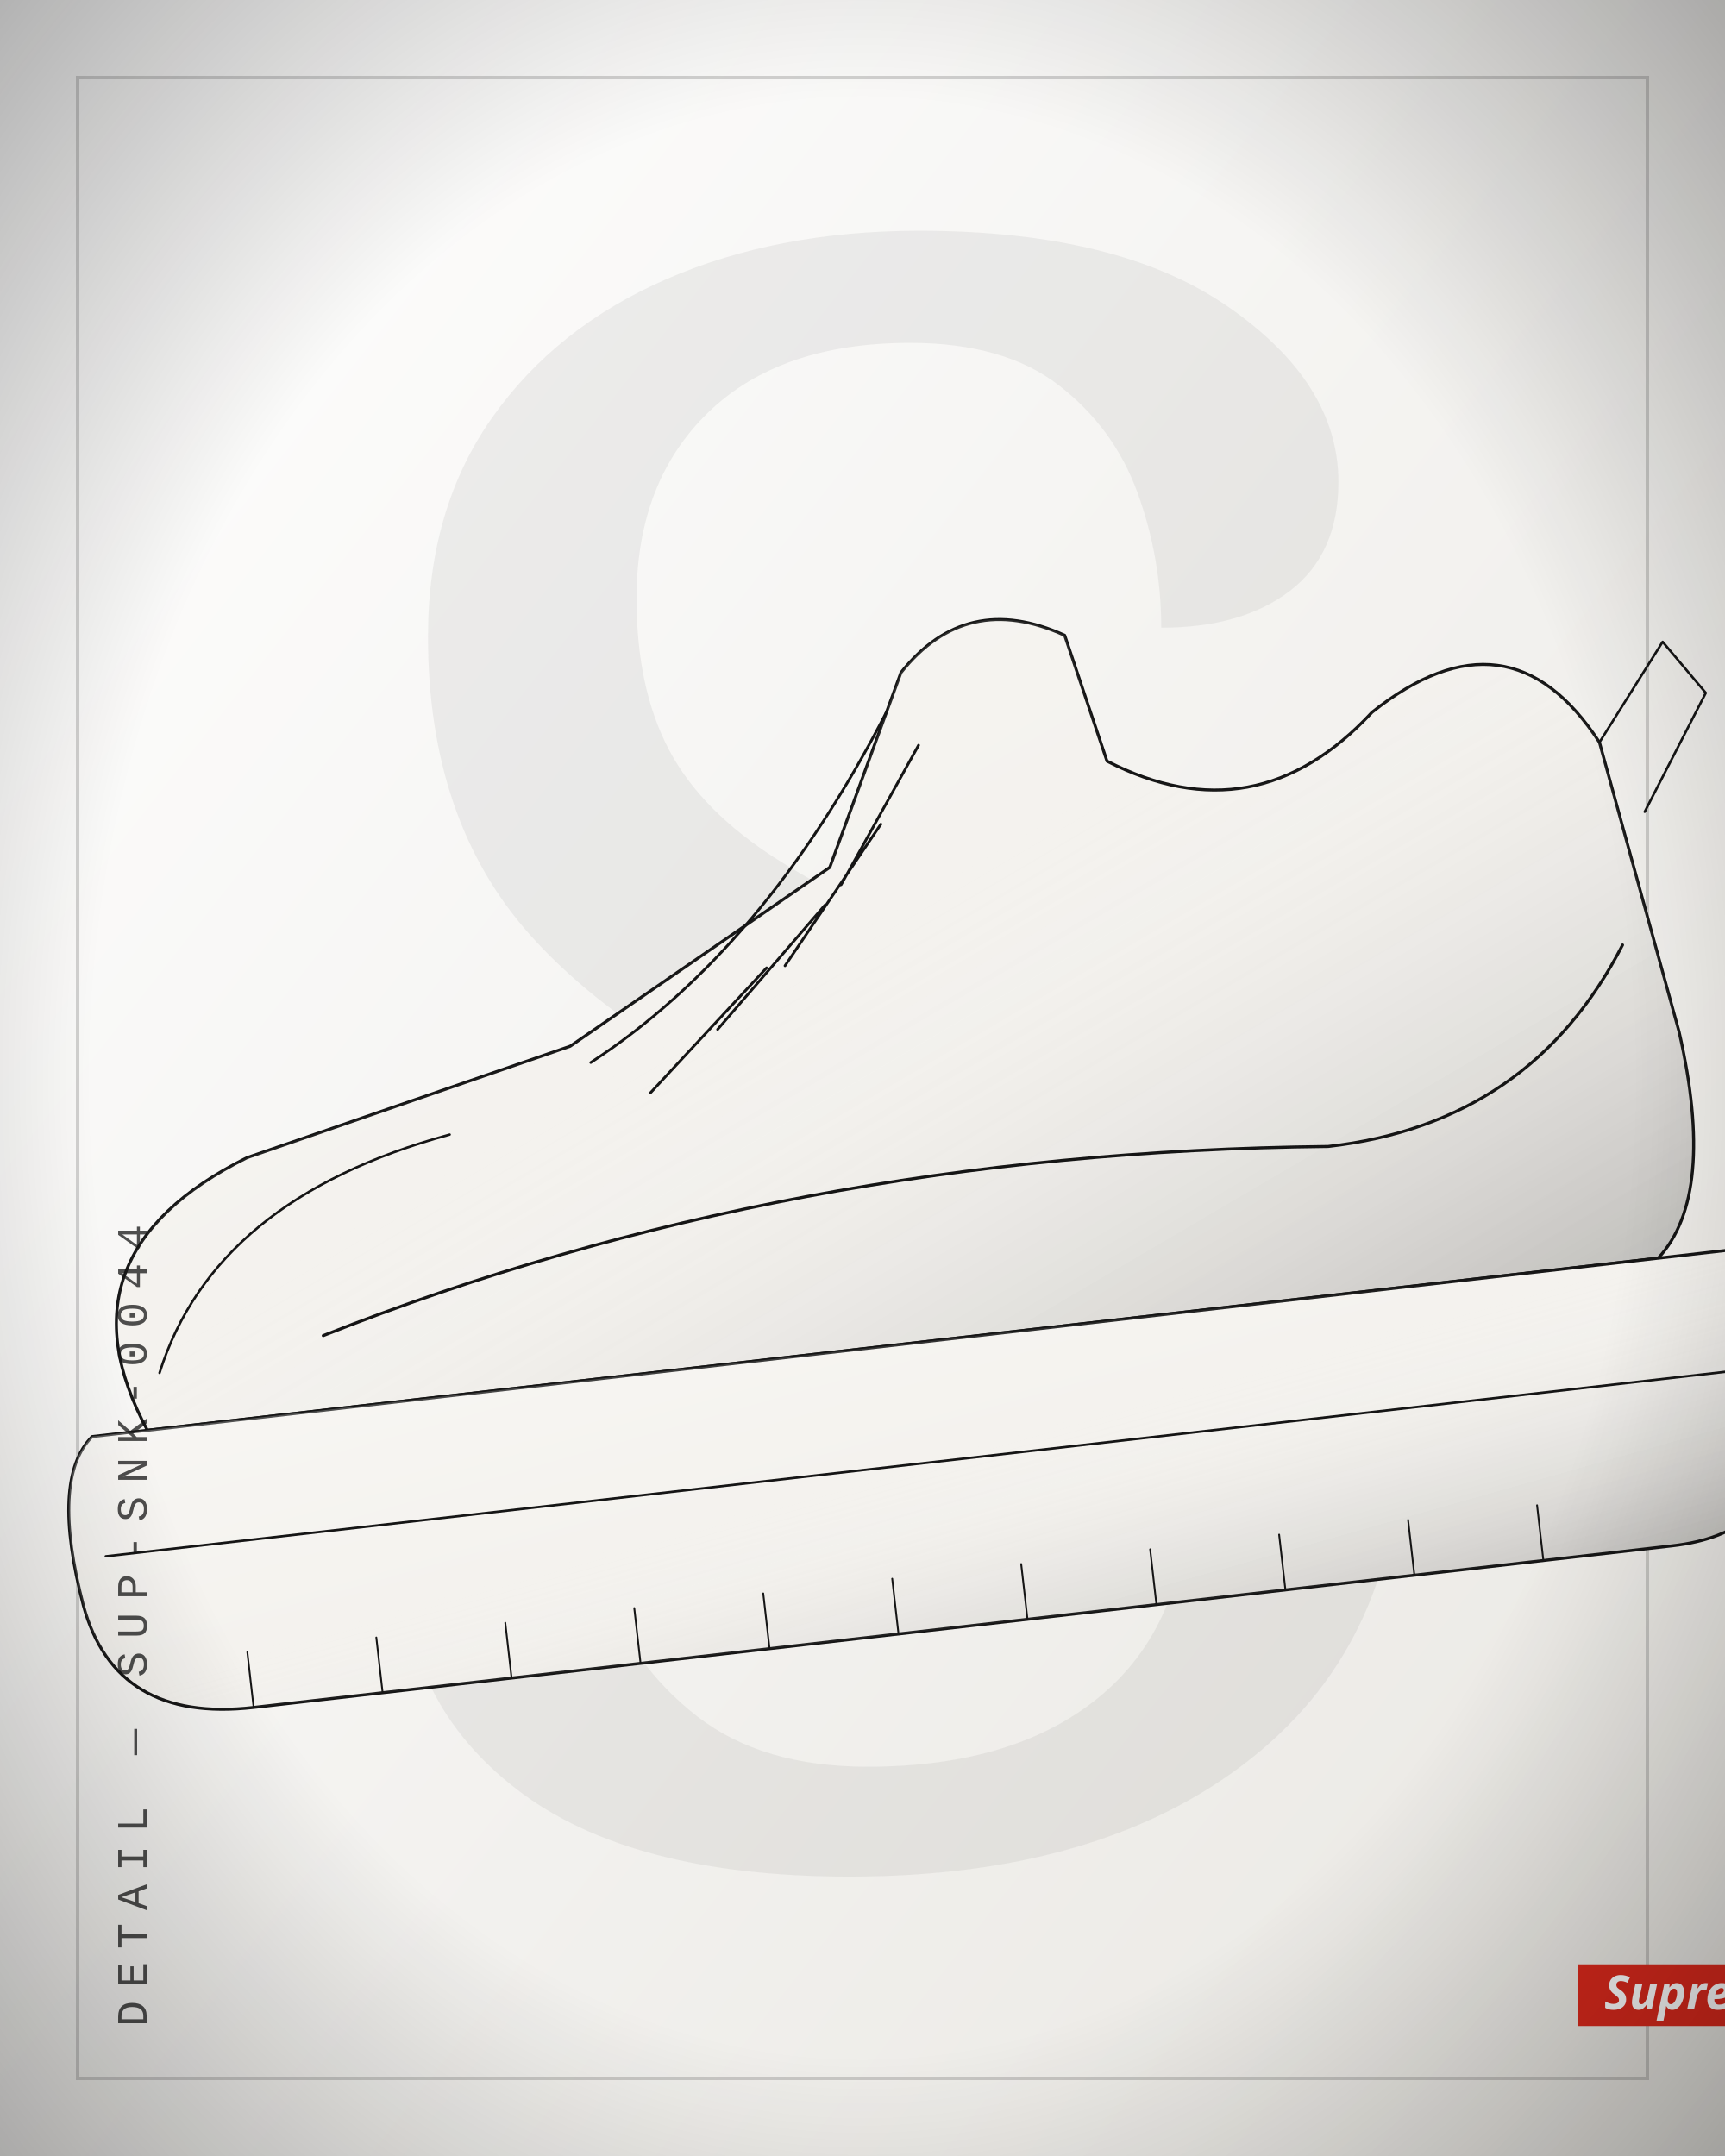
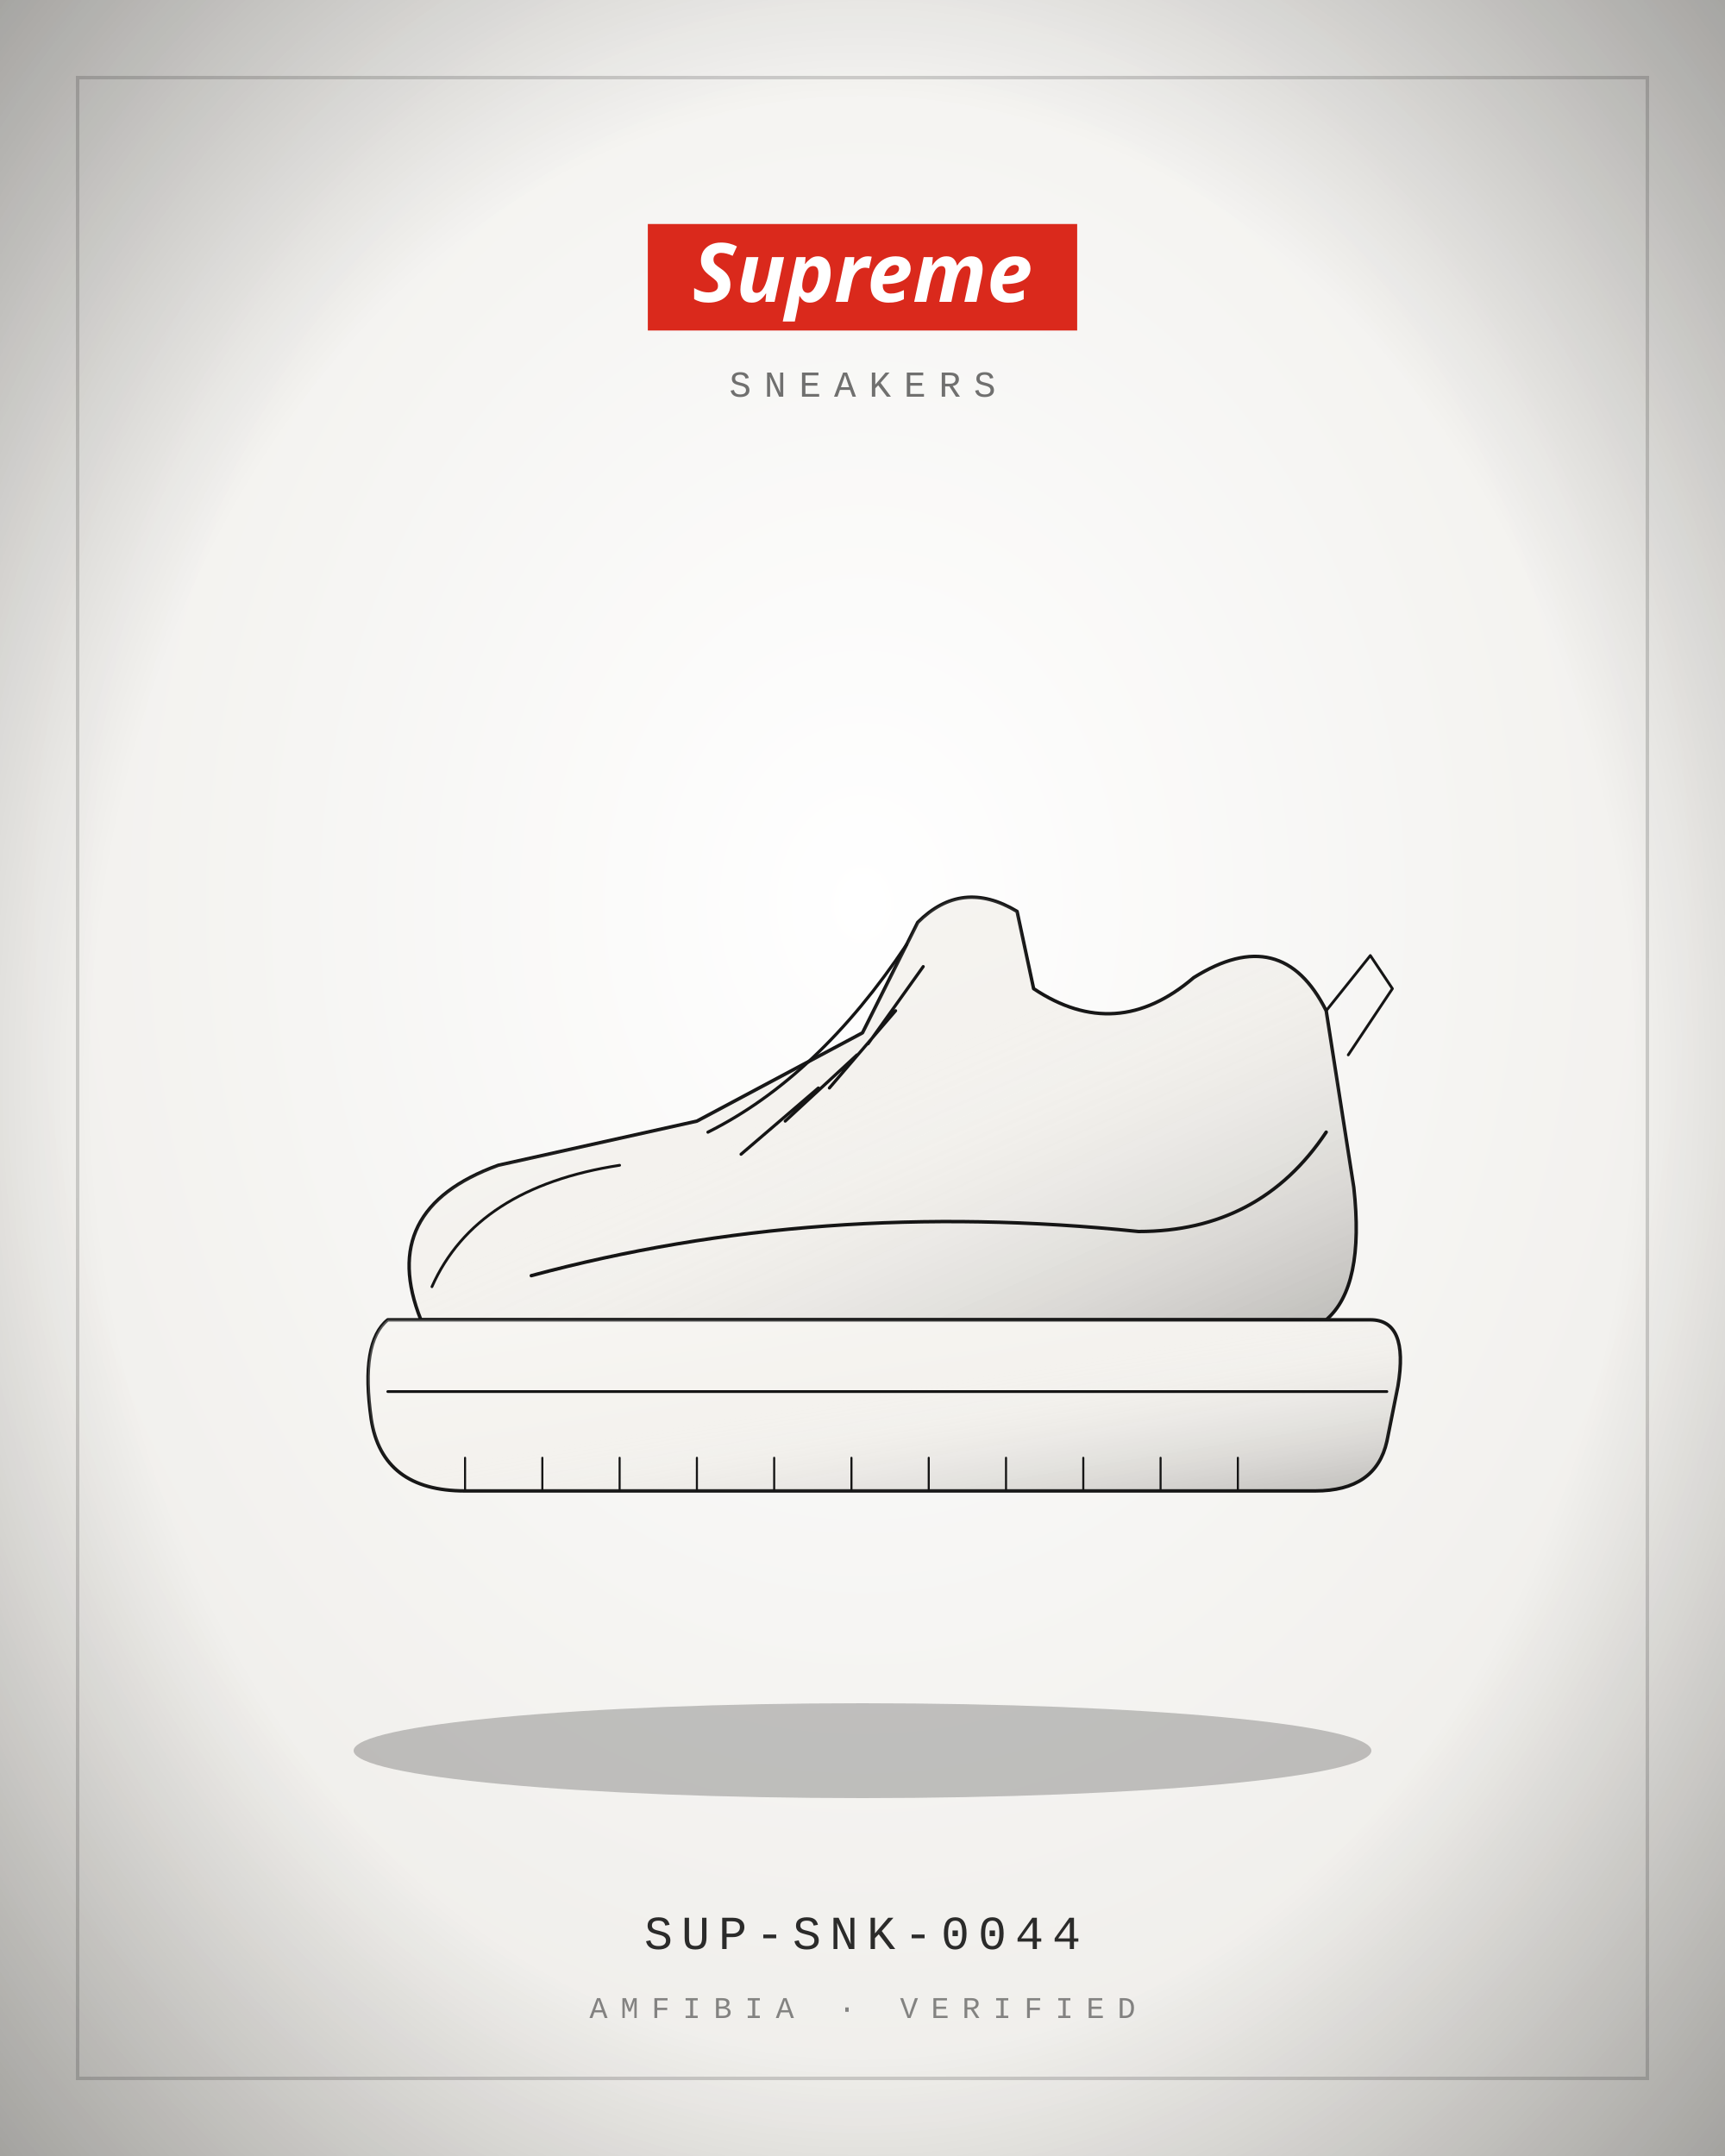
<svg xmlns="http://www.w3.org/2000/svg" viewBox="0 0 400 500" width="800" height="1000">
  <defs>
    <radialGradient id="bg" cx="50%" cy="42%" r="80%">
      <stop offset="0" stop-color="#FFFFFF" />
      <stop offset="1" stop-color="#E9E7E2" />
    </radialGradient>
    <linearGradient id="bgd" x1="0" y1="0" x2="1" y2="1">
      <stop offset="0" stop-color="#FFFFFF" />
      <stop offset="1" stop-color="#E9E7E2" />
    </linearGradient>
    <linearGradient id="sheen" x1="0" y1="0" x2="1" y2="1">
      <stop offset="0" stop-color="#fff" stop-opacity=".30" />
      <stop offset=".45" stop-color="#fff" stop-opacity="0" />
      <stop offset="1" stop-color="#000" stop-opacity=".22" />
    </linearGradient>
    <linearGradient id="multi" x1="0" y1="0" x2="1" y2="1">
      <stop offset="0" stop-color="#B3122E" />
      <stop offset=".35" stop-color="#C9A227" />
      <stop offset=".7" stop-color="#2F5D46" />
      <stop offset="1" stop-color="#3557A0" />
    </linearGradient>
    <radialGradient id="vig" cx="50%" cy="50%" r="75%">
      <stop offset=".6" stop-color="#000" stop-opacity="0" />
      <stop offset="1" stop-color="#000" stop-opacity=".35" />
    </radialGradient>
  </defs>
-   <rect width="400" height="500" fill="url(#bgd)" />
-   <text x="210" y="430" text-anchor="middle" font-family="Georgia, serif" font-size="520" fill="#151515" opacity="0.06">S</text>
+   <rect width="400" height="500" fill="url(#bg)" />
  <rect x="18" y="18" width="364" height="464" fill="none" stroke="#151515" stroke-width="0.8" opacity="0.18" />
-   <g transform="rotate(-6.5 200 250) translate(-17 20) scale(2.15)">
-     <path d="M20 136 Q12 116 34 108 L70 100 L100 84 L110 64 Q118 56 128 62 L131 76 Q146 86 160 74 Q176 64 184 80 L189 112 Q191 130 184 136 Z" fill="#F4F2EE" stroke="#151515" stroke-width="1.4" stroke-linejoin="round" stroke-linecap="round" vector-effect="non-scaling-stroke" />
+   <ellipse cx="200" cy="406" rx="118" ry="11" fill="#000" opacity="0.22" />
+   <g transform="translate(72 132) scale(1.28)">
+     <path d="M20 136 Q12 116 34 108 L70 100 L100 84 L110 64 Q118 56 128 62 L131 76 Q146 86 160 74 Q176 64 184 80 L189 112 Q191 130 184 136 Z" fill="#F4F2EE" stroke="#151515" stroke-width="1.6" stroke-linejoin="round" stroke-linecap="round" vector-effect="non-scaling-stroke" />
    <path d="M20 136 Q12 116 34 108 L70 100 L100 84 L110 64 Q118 56 128 62 L131 76 Q146 86 160 74 Q176 64 184 80 L189 112 Q191 130 184 136 Z" fill="url(#sheen)" stroke="none" />
-     <path d="M14 136 L192 136 Q199 136 197 148 L195 158 Q193 167 182 167 L28 167 Q13 167 11 154 Q9 140 14 136 Z" fill="#F4F2EE" stroke="#151515" stroke-width="1.4" stroke-linejoin="round" stroke-linecap="round" vector-effect="non-scaling-stroke" />
+     <path d="M14 136 L192 136 Q199 136 197 148 L195 158 Q193 167 182 167 L28 167 Q13 167 11 154 Q9 140 14 136 Z" fill="#F4F2EE" stroke="#151515" stroke-width="1.6" stroke-linejoin="round" stroke-linecap="round" vector-effect="non-scaling-stroke" />
    <path d="M14 136 L192 136 Q199 136 197 148 L195 158 Q193 167 182 167 L28 167 Q13 167 11 154 Q9 140 14 136 Z" fill="url(#sheen)" stroke="none" />
-     <path d="M14 149 L195 149" fill="none" stroke="#151515" stroke-width="1.12" stroke-linejoin="round" stroke-linecap="round" vector-effect="non-scaling-stroke" />
-     <path d="M28 161 L28 167 M42 161 L42 167 M56 161 L56 167 M70 161 L70 167 M84 161 L84 167 M98 161 L98 167 M112 161 L112 167 M126 161 L126 167 M140 161 L140 167 M154 161 L154 167 M168 161 L168 167" fill="none" stroke="#151515" stroke-width="0.84" stroke-linejoin="round" stroke-linecap="round" vector-effect="non-scaling-stroke" />
-     <path d="M72 102 Q92 92 108 68" fill="none" stroke="#151515" stroke-width="1.26" stroke-linejoin="round" stroke-linecap="round" vector-effect="non-scaling-stroke" />
-     <path d="M78 106 L92 94 M86 100 L99 88 M94 94 L106 80 M101 86 L111 72" fill="none" stroke="#151515" stroke-width="1.26" stroke-linejoin="round" stroke-linecap="round" vector-effect="non-scaling-stroke" />
-     <path d="M40 128 Q92 114 150 120 Q172 120 184 102" fill="none" stroke="#151515" stroke-width="1.4" stroke-linejoin="round" stroke-linecap="round" vector-effect="non-scaling-stroke" />
-     <path d="M22 130 Q30 112 56 108" fill="none" stroke="#151515" stroke-width="1.12" stroke-linejoin="round" stroke-linecap="round" vector-effect="non-scaling-stroke" />
-     <path d="M184 80 L192 70 L196 76 L188 88" fill="none" stroke="#151515" stroke-width="1.12" stroke-linejoin="round" stroke-linecap="round" vector-effect="non-scaling-stroke" />
+     <path d="M14 149 L195 149" fill="none" stroke="#151515" stroke-width="1.28" stroke-linejoin="round" stroke-linecap="round" vector-effect="non-scaling-stroke" />
+     <path d="M28 161 L28 167 M42 161 L42 167 M56 161 L56 167 M70 161 L70 167 M84 161 L84 167 M98 161 L98 167 M112 161 L112 167 M126 161 L126 167 M140 161 L140 167 M154 161 L154 167 M168 161 L168 167" fill="none" stroke="#151515" stroke-width="0.96" stroke-linejoin="round" stroke-linecap="round" vector-effect="non-scaling-stroke" />
+     <path d="M72 102 Q92 92 108 68" fill="none" stroke="#151515" stroke-width="1.44" stroke-linejoin="round" stroke-linecap="round" vector-effect="non-scaling-stroke" />
+     <path d="M78 106 L92 94 M86 100 L99 88 M94 94 L106 80 M101 86 L111 72" fill="none" stroke="#151515" stroke-width="1.44" stroke-linejoin="round" stroke-linecap="round" vector-effect="non-scaling-stroke" />
+     <path d="M40 128 Q92 114 150 120 Q172 120 184 102" fill="none" stroke="#151515" stroke-width="1.6" stroke-linejoin="round" stroke-linecap="round" vector-effect="non-scaling-stroke" />
+     <path d="M22 130 Q30 112 56 108" fill="none" stroke="#151515" stroke-width="1.28" stroke-linejoin="round" stroke-linecap="round" vector-effect="non-scaling-stroke" />
+     <path d="M184 80 L192 70 L196 76 L188 88" fill="none" stroke="#151515" stroke-width="1.28" stroke-linejoin="round" stroke-linecap="round" vector-effect="non-scaling-stroke" />
  </g>
-   <g transform="translate(34 470) rotate(-90)">
-     <text x="0" y="0" text-anchor="start" font-family="'Courier New', Courier, monospace" font-size="10" letter-spacing="3" fill="#151515" opacity="0.75">DETAIL — SUP-SNK-0044</text>
-   </g>
-   <rect x="366" y="455.55" width="57.64" height="14.3" fill="#DA291C" />
-   <text x="394.82" y="466" text-anchor="middle" font-size="11" fill="#FFFFFF" font-family="'Futura', 'Century Gothic', 'Arial Black', sans-serif" font-weight="900" letter-spacing="0" font-style="italic">Supreme</text>
+   <rect x="150.22" y="51.95" width="99.56" height="24.7" fill="#DA291C" />
+   <text x="200" y="70" text-anchor="middle" font-size="19" fill="#FFFFFF" font-family="'Futura', 'Century Gothic', 'Arial Black', sans-serif" font-weight="900" letter-spacing="0" font-style="italic">Supreme</text>
+   <text x="200" y="92" text-anchor="middle" font-family="'Courier New', Courier, monospace" font-size="8.5" letter-spacing="3" fill="#151515" opacity="0.6">SNEAKERS</text>
+   <text x="200" y="452" text-anchor="middle" font-family="'Courier New', Courier, monospace" font-size="11" letter-spacing="2" fill="#151515" opacity="0.9">SUP-SNK-0044</text>
+   <text x="200" y="468" text-anchor="middle" font-family="'Courier New', Courier, monospace" font-size="7" letter-spacing="3" fill="#151515" opacity="0.5">AMFIBIA · VERIFIED</text>
  <rect width="400" height="500" fill="url(#vig)" />
</svg>
